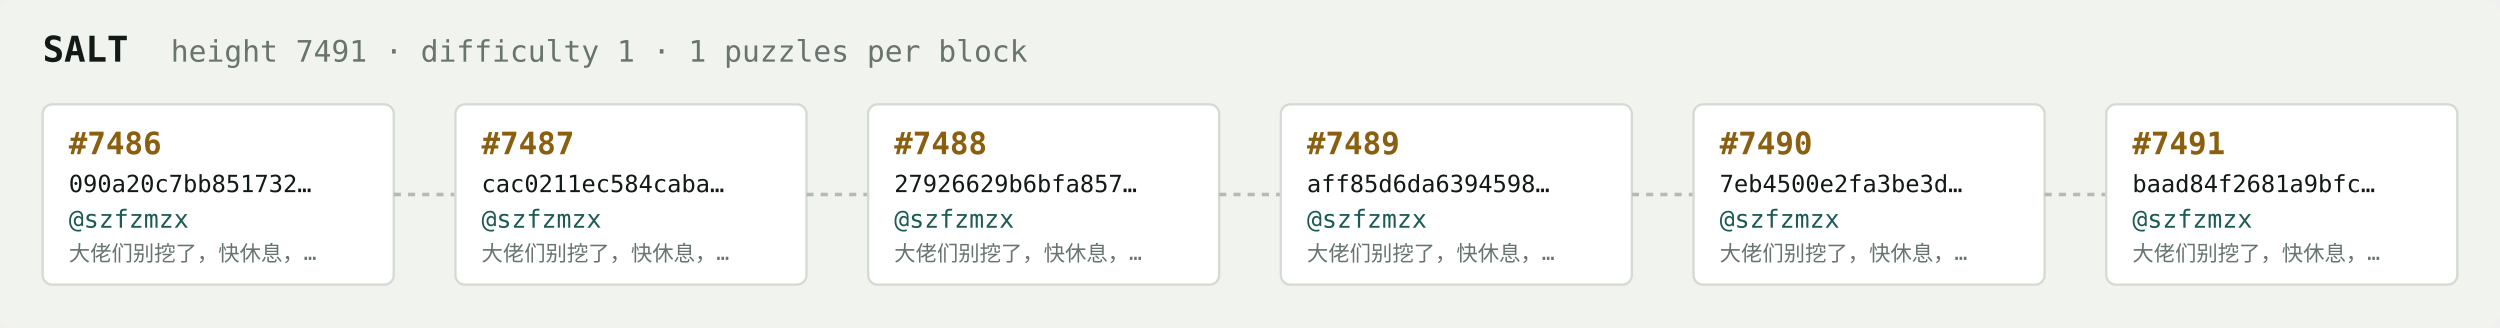
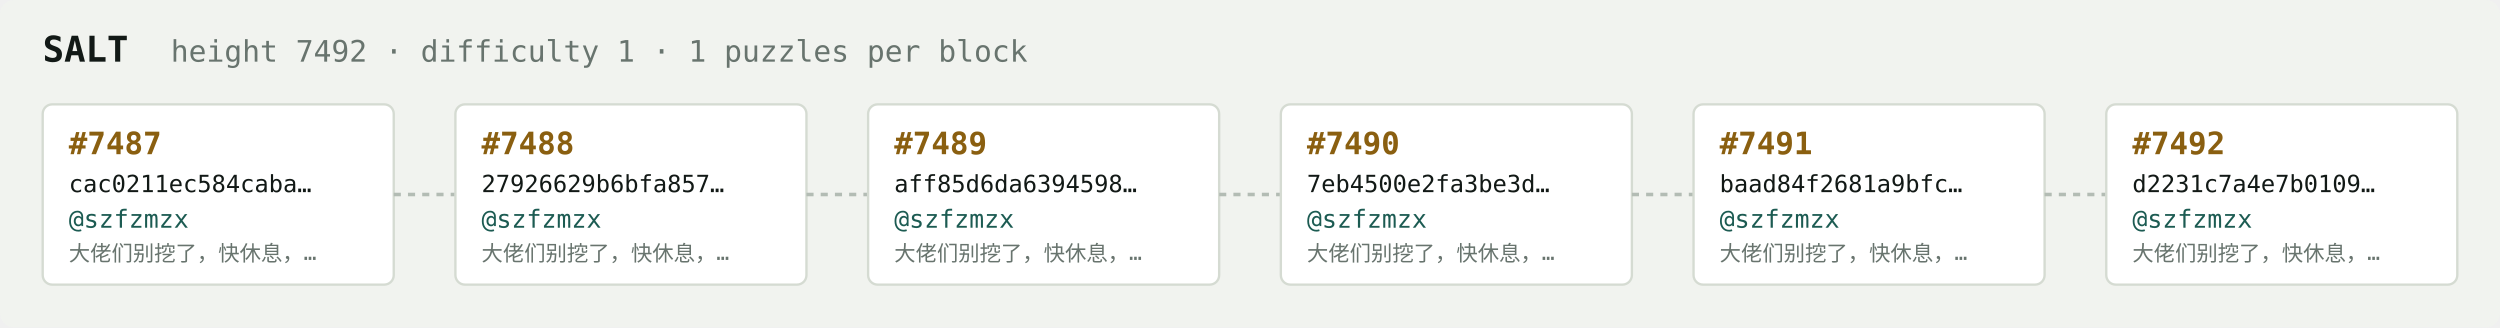
<svg xmlns="http://www.w3.org/2000/svg" width="1054" height="138" viewBox="0 0 1054 138" font-family="ui-monospace,SFMono-Regular,Menlo,monospace">
  <rect fill="#f1f3ef" width="1054" height="138" rx="6" />
  <text x="18" y="26" fill="#121916" font-size="15" font-weight="700">SALT</text>
-   <text x="72" y="26" fill="#68746e" font-size="12.5">height 7491 · difficulty 1 · 1 puzzles per block</text>
+   <text x="72" y="26" fill="#68746e" font-size="12.5">height 7492 · difficulty 1 · 1 puzzles per block</text>
  <rect x="18" y="44" width="148" height="76" rx="4" fill="#ffffff" stroke="#d5dbd2" stroke-width="1" />
-   <text x="29" y="65" fill="#8a5f10" font-size="13" font-weight="700">#7486</text>
-   <text x="29" y="81" fill="#121916" font-size="10">090a20c7bb851732…</text>
+   <text x="29" y="65" fill="#8a5f10" font-size="13" font-weight="700">#7487</text>
+   <text x="29" y="81" fill="#121916" font-size="10">cac0211ec584caba…</text>
  <text x="29" y="96" fill="#1c5b52" font-size="10.5">@szfzmzx</text>
  <text x="29" y="110" fill="#68746e" font-size="9">大佬们别挖了，快休息，…</text>
  <line x1="166" y1="82.0" x2="192" y2="82.0" stroke="#b3bcb4" stroke-width="1.5" stroke-dasharray="3 3" />
  <rect x="192" y="44" width="148" height="76" rx="4" fill="#ffffff" stroke="#d5dbd2" stroke-width="1" />
-   <text x="203" y="65" fill="#8a5f10" font-size="13" font-weight="700">#7487</text>
-   <text x="203" y="81" fill="#121916" font-size="10">cac0211ec584caba…</text>
+   <text x="203" y="65" fill="#8a5f10" font-size="13" font-weight="700">#7488</text>
+   <text x="203" y="81" fill="#121916" font-size="10">27926629b6bfa857…</text>
  <text x="203" y="96" fill="#1c5b52" font-size="10.5">@szfzmzx</text>
  <text x="203" y="110" fill="#68746e" font-size="9">大佬们别挖了，快休息，…</text>
  <line x1="340" y1="82.0" x2="366" y2="82.0" stroke="#b3bcb4" stroke-width="1.5" stroke-dasharray="3 3" />
  <rect x="366" y="44" width="148" height="76" rx="4" fill="#ffffff" stroke="#d5dbd2" stroke-width="1" />
-   <text x="377" y="65" fill="#8a5f10" font-size="13" font-weight="700">#7488</text>
-   <text x="377" y="81" fill="#121916" font-size="10">27926629b6bfa857…</text>
+   <text x="377" y="65" fill="#8a5f10" font-size="13" font-weight="700">#7489</text>
+   <text x="377" y="81" fill="#121916" font-size="10">aff85d6da6394598…</text>
  <text x="377" y="96" fill="#1c5b52" font-size="10.5">@szfzmzx</text>
  <text x="377" y="110" fill="#68746e" font-size="9">大佬们别挖了，快休息，…</text>
  <line x1="514" y1="82.0" x2="540" y2="82.0" stroke="#b3bcb4" stroke-width="1.5" stroke-dasharray="3 3" />
  <rect x="540" y="44" width="148" height="76" rx="4" fill="#ffffff" stroke="#d5dbd2" stroke-width="1" />
-   <text x="551" y="65" fill="#8a5f10" font-size="13" font-weight="700">#7489</text>
-   <text x="551" y="81" fill="#121916" font-size="10">aff85d6da6394598…</text>
+   <text x="551" y="65" fill="#8a5f10" font-size="13" font-weight="700">#7490</text>
+   <text x="551" y="81" fill="#121916" font-size="10">7eb4500e2fa3be3d…</text>
  <text x="551" y="96" fill="#1c5b52" font-size="10.5">@szfzmzx</text>
  <text x="551" y="110" fill="#68746e" font-size="9">大佬们别挖了，快休息，…</text>
  <line x1="688" y1="82.0" x2="714" y2="82.0" stroke="#b3bcb4" stroke-width="1.5" stroke-dasharray="3 3" />
  <rect x="714" y="44" width="148" height="76" rx="4" fill="#ffffff" stroke="#d5dbd2" stroke-width="1" />
-   <text x="725" y="65" fill="#8a5f10" font-size="13" font-weight="700">#7490</text>
-   <text x="725" y="81" fill="#121916" font-size="10">7eb4500e2fa3be3d…</text>
+   <text x="725" y="65" fill="#8a5f10" font-size="13" font-weight="700">#7491</text>
+   <text x="725" y="81" fill="#121916" font-size="10">baad84f2681a9bfc…</text>
  <text x="725" y="96" fill="#1c5b52" font-size="10.5">@szfzmzx</text>
  <text x="725" y="110" fill="#68746e" font-size="9">大佬们别挖了，快休息，…</text>
  <line x1="862" y1="82.0" x2="888" y2="82.0" stroke="#b3bcb4" stroke-width="1.5" stroke-dasharray="3 3" />
  <rect x="888" y="44" width="148" height="76" rx="4" fill="#ffffff" stroke="#d5dbd2" stroke-width="1" />
-   <text x="899" y="65" fill="#8a5f10" font-size="13" font-weight="700">#7491</text>
-   <text x="899" y="81" fill="#121916" font-size="10">baad84f2681a9bfc…</text>
+   <text x="899" y="65" fill="#8a5f10" font-size="13" font-weight="700">#7492</text>
+   <text x="899" y="81" fill="#121916" font-size="10">d2231c7a4e7b0109…</text>
  <text x="899" y="96" fill="#1c5b52" font-size="10.5">@szfzmzx</text>
  <text x="899" y="110" fill="#68746e" font-size="9">大佬们别挖了，快休息，…</text>
</svg>
